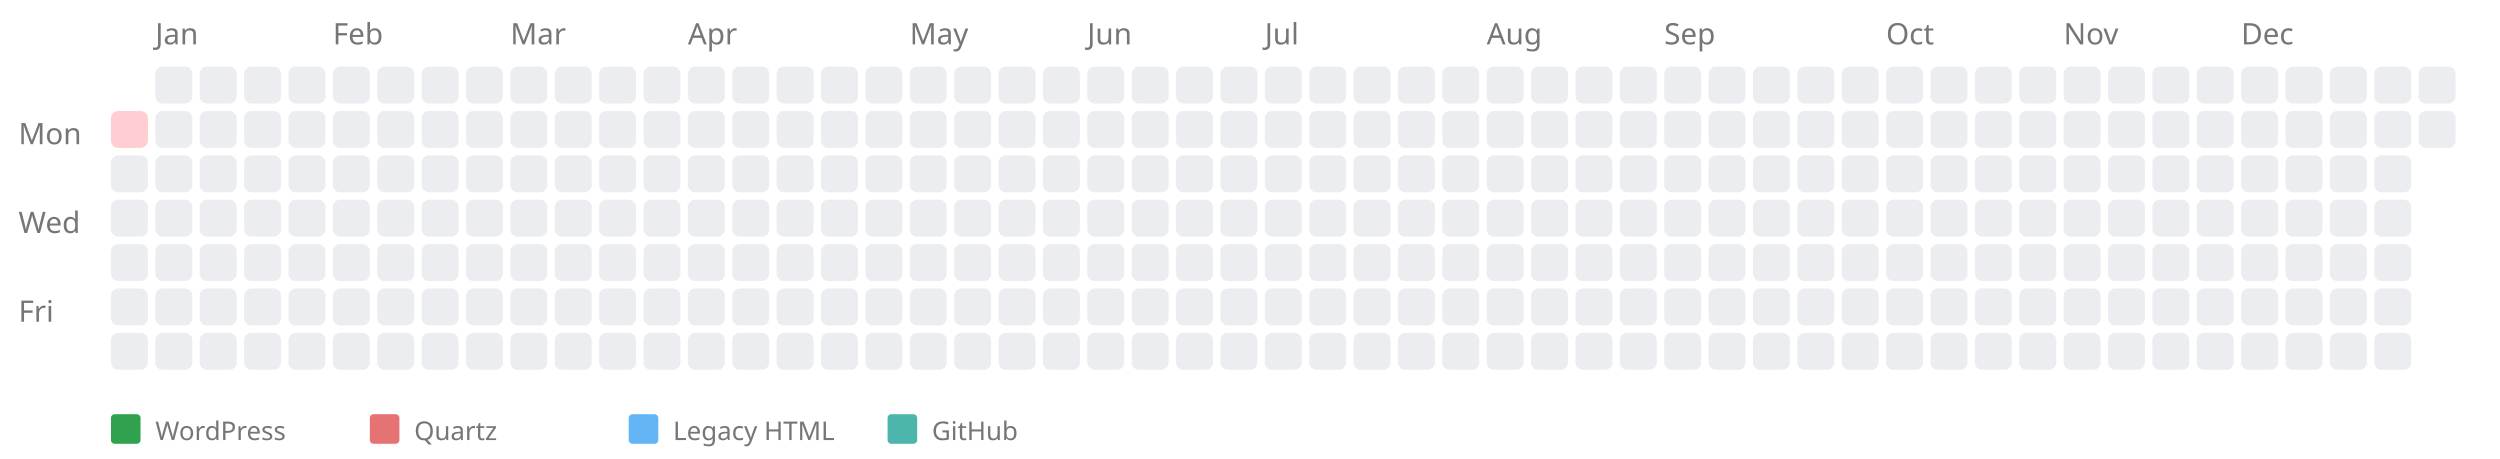
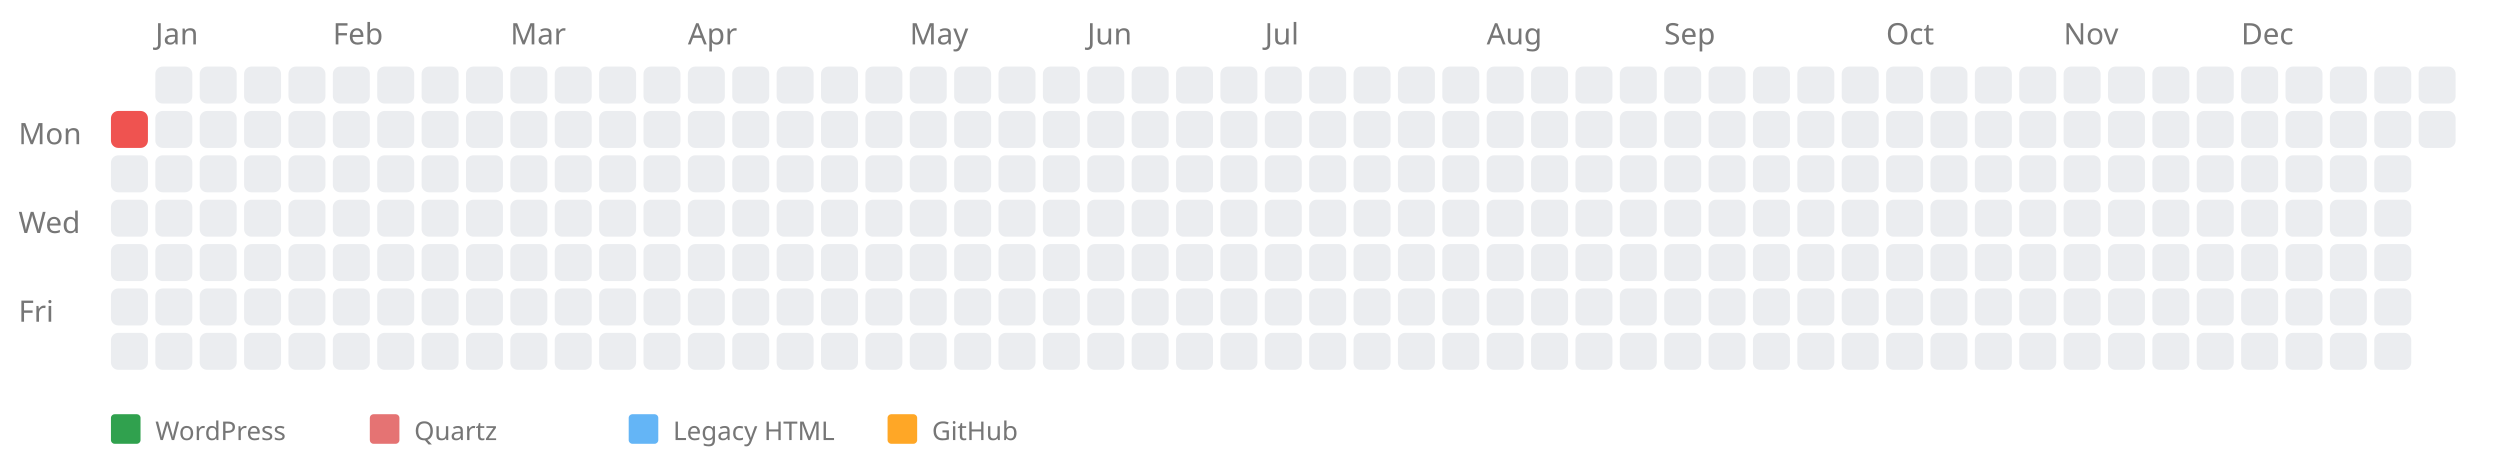
<svg xmlns="http://www.w3.org/2000/svg" width="676" height="124" style="background-color: white;">
  <text x="5" y="39" font-family="sans-serif" font-size="8" fill="#767676">Mon</text>
  <text x="5" y="63" font-family="sans-serif" font-size="8" fill="#767676">Wed</text>
  <text x="5" y="87" font-family="sans-serif" font-size="8" fill="#767676">Fri</text>
  <a href="https://kreier.github.io/quartz/Diary/1979">
-     <rect x="30" y="30" width="10" height="10" fill="#ffcdd2" rx="2" ry="2" />
+     <rect x="30" y="30" width="10" height="10" fill="#ef5350" rx="2" ry="2" />
  </a>
  <rect x="30" y="42" width="10" height="10" fill="#ebedf0" rx="2" ry="2" />
  <rect x="30" y="54" width="10" height="10" fill="#ebedf0" rx="2" ry="2" />
  <rect x="30" y="66" width="10" height="10" fill="#ebedf0" rx="2" ry="2" />
  <rect x="30" y="78" width="10" height="10" fill="#ebedf0" rx="2" ry="2" />
  <rect x="30" y="90" width="10" height="10" fill="#ebedf0" rx="2" ry="2" />
  <text x="42" y="12" font-family="sans-serif" font-size="8" fill="#767676">Jan</text>
  <rect x="42" y="18" width="10" height="10" fill="#ebedf0" rx="2" ry="2" />
  <rect x="42" y="30" width="10" height="10" fill="#ebedf0" rx="2" ry="2" />
  <rect x="42" y="42" width="10" height="10" fill="#ebedf0" rx="2" ry="2" />
  <rect x="42" y="54" width="10" height="10" fill="#ebedf0" rx="2" ry="2" />
  <rect x="42" y="66" width="10" height="10" fill="#ebedf0" rx="2" ry="2" />
  <rect x="42" y="78" width="10" height="10" fill="#ebedf0" rx="2" ry="2" />
  <rect x="42" y="90" width="10" height="10" fill="#ebedf0" rx="2" ry="2" />
  <rect x="54" y="18" width="10" height="10" fill="#ebedf0" rx="2" ry="2" />
  <rect x="54" y="30" width="10" height="10" fill="#ebedf0" rx="2" ry="2" />
  <rect x="54" y="42" width="10" height="10" fill="#ebedf0" rx="2" ry="2" />
  <rect x="54" y="54" width="10" height="10" fill="#ebedf0" rx="2" ry="2" />
  <rect x="54" y="66" width="10" height="10" fill="#ebedf0" rx="2" ry="2" />
  <rect x="54" y="78" width="10" height="10" fill="#ebedf0" rx="2" ry="2" />
  <rect x="54" y="90" width="10" height="10" fill="#ebedf0" rx="2" ry="2" />
  <rect x="66" y="18" width="10" height="10" fill="#ebedf0" rx="2" ry="2" />
  <rect x="66" y="30" width="10" height="10" fill="#ebedf0" rx="2" ry="2" />
  <rect x="66" y="42" width="10" height="10" fill="#ebedf0" rx="2" ry="2" />
  <rect x="66" y="54" width="10" height="10" fill="#ebedf0" rx="2" ry="2" />
  <rect x="66" y="66" width="10" height="10" fill="#ebedf0" rx="2" ry="2" />
  <rect x="66" y="78" width="10" height="10" fill="#ebedf0" rx="2" ry="2" />
  <rect x="66" y="90" width="10" height="10" fill="#ebedf0" rx="2" ry="2" />
  <rect x="78" y="18" width="10" height="10" fill="#ebedf0" rx="2" ry="2" />
  <rect x="78" y="30" width="10" height="10" fill="#ebedf0" rx="2" ry="2" />
  <rect x="78" y="42" width="10" height="10" fill="#ebedf0" rx="2" ry="2" />
  <rect x="78" y="54" width="10" height="10" fill="#ebedf0" rx="2" ry="2" />
  <rect x="78" y="66" width="10" height="10" fill="#ebedf0" rx="2" ry="2" />
  <rect x="78" y="78" width="10" height="10" fill="#ebedf0" rx="2" ry="2" />
  <rect x="78" y="90" width="10" height="10" fill="#ebedf0" rx="2" ry="2" />
  <text x="90" y="12" font-family="sans-serif" font-size="8" fill="#767676">Feb</text>
  <rect x="90" y="18" width="10" height="10" fill="#ebedf0" rx="2" ry="2" />
  <rect x="90" y="30" width="10" height="10" fill="#ebedf0" rx="2" ry="2" />
  <rect x="90" y="42" width="10" height="10" fill="#ebedf0" rx="2" ry="2" />
  <rect x="90" y="54" width="10" height="10" fill="#ebedf0" rx="2" ry="2" />
  <rect x="90" y="66" width="10" height="10" fill="#ebedf0" rx="2" ry="2" />
  <rect x="90" y="78" width="10" height="10" fill="#ebedf0" rx="2" ry="2" />
  <rect x="90" y="90" width="10" height="10" fill="#ebedf0" rx="2" ry="2" />
  <rect x="102" y="18" width="10" height="10" fill="#ebedf0" rx="2" ry="2" />
  <rect x="102" y="30" width="10" height="10" fill="#ebedf0" rx="2" ry="2" />
  <rect x="102" y="42" width="10" height="10" fill="#ebedf0" rx="2" ry="2" />
  <rect x="102" y="54" width="10" height="10" fill="#ebedf0" rx="2" ry="2" />
  <rect x="102" y="66" width="10" height="10" fill="#ebedf0" rx="2" ry="2" />
  <rect x="102" y="78" width="10" height="10" fill="#ebedf0" rx="2" ry="2" />
  <rect x="102" y="90" width="10" height="10" fill="#ebedf0" rx="2" ry="2" />
  <rect x="114" y="18" width="10" height="10" fill="#ebedf0" rx="2" ry="2" />
  <rect x="114" y="30" width="10" height="10" fill="#ebedf0" rx="2" ry="2" />
  <rect x="114" y="42" width="10" height="10" fill="#ebedf0" rx="2" ry="2" />
  <rect x="114" y="54" width="10" height="10" fill="#ebedf0" rx="2" ry="2" />
  <rect x="114" y="66" width="10" height="10" fill="#ebedf0" rx="2" ry="2" />
  <rect x="114" y="78" width="10" height="10" fill="#ebedf0" rx="2" ry="2" />
  <rect x="114" y="90" width="10" height="10" fill="#ebedf0" rx="2" ry="2" />
  <rect x="126" y="18" width="10" height="10" fill="#ebedf0" rx="2" ry="2" />
  <rect x="126" y="30" width="10" height="10" fill="#ebedf0" rx="2" ry="2" />
  <rect x="126" y="42" width="10" height="10" fill="#ebedf0" rx="2" ry="2" />
  <rect x="126" y="54" width="10" height="10" fill="#ebedf0" rx="2" ry="2" />
  <rect x="126" y="66" width="10" height="10" fill="#ebedf0" rx="2" ry="2" />
  <rect x="126" y="78" width="10" height="10" fill="#ebedf0" rx="2" ry="2" />
  <rect x="126" y="90" width="10" height="10" fill="#ebedf0" rx="2" ry="2" />
  <text x="138" y="12" font-family="sans-serif" font-size="8" fill="#767676">Mar</text>
  <rect x="138" y="18" width="10" height="10" fill="#ebedf0" rx="2" ry="2" />
  <rect x="138" y="30" width="10" height="10" fill="#ebedf0" rx="2" ry="2" />
  <rect x="138" y="42" width="10" height="10" fill="#ebedf0" rx="2" ry="2" />
  <rect x="138" y="54" width="10" height="10" fill="#ebedf0" rx="2" ry="2" />
  <rect x="138" y="66" width="10" height="10" fill="#ebedf0" rx="2" ry="2" />
  <rect x="138" y="78" width="10" height="10" fill="#ebedf0" rx="2" ry="2" />
  <rect x="138" y="90" width="10" height="10" fill="#ebedf0" rx="2" ry="2" />
  <rect x="150" y="18" width="10" height="10" fill="#ebedf0" rx="2" ry="2" />
  <rect x="150" y="30" width="10" height="10" fill="#ebedf0" rx="2" ry="2" />
  <rect x="150" y="42" width="10" height="10" fill="#ebedf0" rx="2" ry="2" />
  <rect x="150" y="54" width="10" height="10" fill="#ebedf0" rx="2" ry="2" />
  <rect x="150" y="66" width="10" height="10" fill="#ebedf0" rx="2" ry="2" />
  <rect x="150" y="78" width="10" height="10" fill="#ebedf0" rx="2" ry="2" />
  <rect x="150" y="90" width="10" height="10" fill="#ebedf0" rx="2" ry="2" />
  <rect x="162" y="18" width="10" height="10" fill="#ebedf0" rx="2" ry="2" />
  <rect x="162" y="30" width="10" height="10" fill="#ebedf0" rx="2" ry="2" />
  <rect x="162" y="42" width="10" height="10" fill="#ebedf0" rx="2" ry="2" />
  <rect x="162" y="54" width="10" height="10" fill="#ebedf0" rx="2" ry="2" />
  <rect x="162" y="66" width="10" height="10" fill="#ebedf0" rx="2" ry="2" />
  <rect x="162" y="78" width="10" height="10" fill="#ebedf0" rx="2" ry="2" />
  <rect x="162" y="90" width="10" height="10" fill="#ebedf0" rx="2" ry="2" />
  <rect x="174" y="18" width="10" height="10" fill="#ebedf0" rx="2" ry="2" />
  <rect x="174" y="30" width="10" height="10" fill="#ebedf0" rx="2" ry="2" />
  <rect x="174" y="42" width="10" height="10" fill="#ebedf0" rx="2" ry="2" />
  <rect x="174" y="54" width="10" height="10" fill="#ebedf0" rx="2" ry="2" />
  <rect x="174" y="66" width="10" height="10" fill="#ebedf0" rx="2" ry="2" />
  <rect x="174" y="78" width="10" height="10" fill="#ebedf0" rx="2" ry="2" />
  <rect x="174" y="90" width="10" height="10" fill="#ebedf0" rx="2" ry="2" />
  <text x="186" y="12" font-family="sans-serif" font-size="8" fill="#767676">Apr</text>
  <rect x="186" y="18" width="10" height="10" fill="#ebedf0" rx="2" ry="2" />
  <rect x="186" y="30" width="10" height="10" fill="#ebedf0" rx="2" ry="2" />
  <rect x="186" y="42" width="10" height="10" fill="#ebedf0" rx="2" ry="2" />
  <rect x="186" y="54" width="10" height="10" fill="#ebedf0" rx="2" ry="2" />
  <rect x="186" y="66" width="10" height="10" fill="#ebedf0" rx="2" ry="2" />
  <rect x="186" y="78" width="10" height="10" fill="#ebedf0" rx="2" ry="2" />
  <rect x="186" y="90" width="10" height="10" fill="#ebedf0" rx="2" ry="2" />
  <rect x="198" y="18" width="10" height="10" fill="#ebedf0" rx="2" ry="2" />
  <rect x="198" y="30" width="10" height="10" fill="#ebedf0" rx="2" ry="2" />
  <rect x="198" y="42" width="10" height="10" fill="#ebedf0" rx="2" ry="2" />
  <rect x="198" y="54" width="10" height="10" fill="#ebedf0" rx="2" ry="2" />
  <rect x="198" y="66" width="10" height="10" fill="#ebedf0" rx="2" ry="2" />
  <rect x="198" y="78" width="10" height="10" fill="#ebedf0" rx="2" ry="2" />
  <rect x="198" y="90" width="10" height="10" fill="#ebedf0" rx="2" ry="2" />
  <rect x="210" y="18" width="10" height="10" fill="#ebedf0" rx="2" ry="2" />
  <rect x="210" y="30" width="10" height="10" fill="#ebedf0" rx="2" ry="2" />
  <rect x="210" y="42" width="10" height="10" fill="#ebedf0" rx="2" ry="2" />
  <rect x="210" y="54" width="10" height="10" fill="#ebedf0" rx="2" ry="2" />
  <rect x="210" y="66" width="10" height="10" fill="#ebedf0" rx="2" ry="2" />
  <rect x="210" y="78" width="10" height="10" fill="#ebedf0" rx="2" ry="2" />
  <rect x="210" y="90" width="10" height="10" fill="#ebedf0" rx="2" ry="2" />
  <rect x="222" y="18" width="10" height="10" fill="#ebedf0" rx="2" ry="2" />
  <rect x="222" y="30" width="10" height="10" fill="#ebedf0" rx="2" ry="2" />
  <rect x="222" y="42" width="10" height="10" fill="#ebedf0" rx="2" ry="2" />
  <rect x="222" y="54" width="10" height="10" fill="#ebedf0" rx="2" ry="2" />
  <rect x="222" y="66" width="10" height="10" fill="#ebedf0" rx="2" ry="2" />
  <rect x="222" y="78" width="10" height="10" fill="#ebedf0" rx="2" ry="2" />
  <rect x="222" y="90" width="10" height="10" fill="#ebedf0" rx="2" ry="2" />
  <rect x="234" y="18" width="10" height="10" fill="#ebedf0" rx="2" ry="2" />
  <rect x="234" y="30" width="10" height="10" fill="#ebedf0" rx="2" ry="2" />
  <rect x="234" y="42" width="10" height="10" fill="#ebedf0" rx="2" ry="2" />
  <rect x="234" y="54" width="10" height="10" fill="#ebedf0" rx="2" ry="2" />
  <rect x="234" y="66" width="10" height="10" fill="#ebedf0" rx="2" ry="2" />
  <rect x="234" y="78" width="10" height="10" fill="#ebedf0" rx="2" ry="2" />
  <rect x="234" y="90" width="10" height="10" fill="#ebedf0" rx="2" ry="2" />
  <text x="246" y="12" font-family="sans-serif" font-size="8" fill="#767676">May</text>
  <rect x="246" y="18" width="10" height="10" fill="#ebedf0" rx="2" ry="2" />
  <rect x="246" y="30" width="10" height="10" fill="#ebedf0" rx="2" ry="2" />
  <rect x="246" y="42" width="10" height="10" fill="#ebedf0" rx="2" ry="2" />
  <rect x="246" y="54" width="10" height="10" fill="#ebedf0" rx="2" ry="2" />
  <rect x="246" y="66" width="10" height="10" fill="#ebedf0" rx="2" ry="2" />
  <rect x="246" y="78" width="10" height="10" fill="#ebedf0" rx="2" ry="2" />
  <rect x="246" y="90" width="10" height="10" fill="#ebedf0" rx="2" ry="2" />
  <rect x="258" y="18" width="10" height="10" fill="#ebedf0" rx="2" ry="2" />
  <rect x="258" y="30" width="10" height="10" fill="#ebedf0" rx="2" ry="2" />
  <rect x="258" y="42" width="10" height="10" fill="#ebedf0" rx="2" ry="2" />
  <rect x="258" y="54" width="10" height="10" fill="#ebedf0" rx="2" ry="2" />
  <rect x="258" y="66" width="10" height="10" fill="#ebedf0" rx="2" ry="2" />
  <rect x="258" y="78" width="10" height="10" fill="#ebedf0" rx="2" ry="2" />
  <rect x="258" y="90" width="10" height="10" fill="#ebedf0" rx="2" ry="2" />
  <rect x="270" y="18" width="10" height="10" fill="#ebedf0" rx="2" ry="2" />
  <rect x="270" y="30" width="10" height="10" fill="#ebedf0" rx="2" ry="2" />
  <rect x="270" y="42" width="10" height="10" fill="#ebedf0" rx="2" ry="2" />
  <rect x="270" y="54" width="10" height="10" fill="#ebedf0" rx="2" ry="2" />
  <rect x="270" y="66" width="10" height="10" fill="#ebedf0" rx="2" ry="2" />
  <rect x="270" y="78" width="10" height="10" fill="#ebedf0" rx="2" ry="2" />
  <rect x="270" y="90" width="10" height="10" fill="#ebedf0" rx="2" ry="2" />
  <rect x="282" y="18" width="10" height="10" fill="#ebedf0" rx="2" ry="2" />
  <rect x="282" y="30" width="10" height="10" fill="#ebedf0" rx="2" ry="2" />
  <rect x="282" y="42" width="10" height="10" fill="#ebedf0" rx="2" ry="2" />
  <rect x="282" y="54" width="10" height="10" fill="#ebedf0" rx="2" ry="2" />
  <rect x="282" y="66" width="10" height="10" fill="#ebedf0" rx="2" ry="2" />
  <rect x="282" y="78" width="10" height="10" fill="#ebedf0" rx="2" ry="2" />
  <rect x="282" y="90" width="10" height="10" fill="#ebedf0" rx="2" ry="2" />
  <text x="294" y="12" font-family="sans-serif" font-size="8" fill="#767676">Jun</text>
  <rect x="294" y="18" width="10" height="10" fill="#ebedf0" rx="2" ry="2" />
  <rect x="294" y="30" width="10" height="10" fill="#ebedf0" rx="2" ry="2" />
  <rect x="294" y="42" width="10" height="10" fill="#ebedf0" rx="2" ry="2" />
  <rect x="294" y="54" width="10" height="10" fill="#ebedf0" rx="2" ry="2" />
  <rect x="294" y="66" width="10" height="10" fill="#ebedf0" rx="2" ry="2" />
  <rect x="294" y="78" width="10" height="10" fill="#ebedf0" rx="2" ry="2" />
  <rect x="294" y="90" width="10" height="10" fill="#ebedf0" rx="2" ry="2" />
  <rect x="306" y="18" width="10" height="10" fill="#ebedf0" rx="2" ry="2" />
  <rect x="306" y="30" width="10" height="10" fill="#ebedf0" rx="2" ry="2" />
  <rect x="306" y="42" width="10" height="10" fill="#ebedf0" rx="2" ry="2" />
  <rect x="306" y="54" width="10" height="10" fill="#ebedf0" rx="2" ry="2" />
  <rect x="306" y="66" width="10" height="10" fill="#ebedf0" rx="2" ry="2" />
  <rect x="306" y="78" width="10" height="10" fill="#ebedf0" rx="2" ry="2" />
  <rect x="306" y="90" width="10" height="10" fill="#ebedf0" rx="2" ry="2" />
  <rect x="318" y="18" width="10" height="10" fill="#ebedf0" rx="2" ry="2" />
  <rect x="318" y="30" width="10" height="10" fill="#ebedf0" rx="2" ry="2" />
  <rect x="318" y="42" width="10" height="10" fill="#ebedf0" rx="2" ry="2" />
  <rect x="318" y="54" width="10" height="10" fill="#ebedf0" rx="2" ry="2" />
  <rect x="318" y="66" width="10" height="10" fill="#ebedf0" rx="2" ry="2" />
  <rect x="318" y="78" width="10" height="10" fill="#ebedf0" rx="2" ry="2" />
  <rect x="318" y="90" width="10" height="10" fill="#ebedf0" rx="2" ry="2" />
  <rect x="330" y="18" width="10" height="10" fill="#ebedf0" rx="2" ry="2" />
  <rect x="330" y="30" width="10" height="10" fill="#ebedf0" rx="2" ry="2" />
  <rect x="330" y="42" width="10" height="10" fill="#ebedf0" rx="2" ry="2" />
  <rect x="330" y="54" width="10" height="10" fill="#ebedf0" rx="2" ry="2" />
  <rect x="330" y="66" width="10" height="10" fill="#ebedf0" rx="2" ry="2" />
  <rect x="330" y="78" width="10" height="10" fill="#ebedf0" rx="2" ry="2" />
  <rect x="330" y="90" width="10" height="10" fill="#ebedf0" rx="2" ry="2" />
  <text x="342" y="12" font-family="sans-serif" font-size="8" fill="#767676">Jul</text>
  <rect x="342" y="18" width="10" height="10" fill="#ebedf0" rx="2" ry="2" />
  <rect x="342" y="30" width="10" height="10" fill="#ebedf0" rx="2" ry="2" />
  <rect x="342" y="42" width="10" height="10" fill="#ebedf0" rx="2" ry="2" />
  <rect x="342" y="54" width="10" height="10" fill="#ebedf0" rx="2" ry="2" />
  <rect x="342" y="66" width="10" height="10" fill="#ebedf0" rx="2" ry="2" />
  <rect x="342" y="78" width="10" height="10" fill="#ebedf0" rx="2" ry="2" />
  <rect x="342" y="90" width="10" height="10" fill="#ebedf0" rx="2" ry="2" />
  <rect x="354" y="18" width="10" height="10" fill="#ebedf0" rx="2" ry="2" />
  <rect x="354" y="30" width="10" height="10" fill="#ebedf0" rx="2" ry="2" />
  <rect x="354" y="42" width="10" height="10" fill="#ebedf0" rx="2" ry="2" />
  <rect x="354" y="54" width="10" height="10" fill="#ebedf0" rx="2" ry="2" />
  <rect x="354" y="66" width="10" height="10" fill="#ebedf0" rx="2" ry="2" />
  <rect x="354" y="78" width="10" height="10" fill="#ebedf0" rx="2" ry="2" />
  <rect x="354" y="90" width="10" height="10" fill="#ebedf0" rx="2" ry="2" />
  <rect x="366" y="18" width="10" height="10" fill="#ebedf0" rx="2" ry="2" />
  <rect x="366" y="30" width="10" height="10" fill="#ebedf0" rx="2" ry="2" />
  <rect x="366" y="42" width="10" height="10" fill="#ebedf0" rx="2" ry="2" />
  <rect x="366" y="54" width="10" height="10" fill="#ebedf0" rx="2" ry="2" />
  <rect x="366" y="66" width="10" height="10" fill="#ebedf0" rx="2" ry="2" />
  <rect x="366" y="78" width="10" height="10" fill="#ebedf0" rx="2" ry="2" />
  <rect x="366" y="90" width="10" height="10" fill="#ebedf0" rx="2" ry="2" />
  <rect x="378" y="18" width="10" height="10" fill="#ebedf0" rx="2" ry="2" />
  <rect x="378" y="30" width="10" height="10" fill="#ebedf0" rx="2" ry="2" />
  <rect x="378" y="42" width="10" height="10" fill="#ebedf0" rx="2" ry="2" />
  <rect x="378" y="54" width="10" height="10" fill="#ebedf0" rx="2" ry="2" />
  <rect x="378" y="66" width="10" height="10" fill="#ebedf0" rx="2" ry="2" />
  <rect x="378" y="78" width="10" height="10" fill="#ebedf0" rx="2" ry="2" />
  <rect x="378" y="90" width="10" height="10" fill="#ebedf0" rx="2" ry="2" />
  <rect x="390" y="18" width="10" height="10" fill="#ebedf0" rx="2" ry="2" />
  <rect x="390" y="30" width="10" height="10" fill="#ebedf0" rx="2" ry="2" />
  <rect x="390" y="42" width="10" height="10" fill="#ebedf0" rx="2" ry="2" />
  <rect x="390" y="54" width="10" height="10" fill="#ebedf0" rx="2" ry="2" />
  <rect x="390" y="66" width="10" height="10" fill="#ebedf0" rx="2" ry="2" />
  <rect x="390" y="78" width="10" height="10" fill="#ebedf0" rx="2" ry="2" />
  <rect x="390" y="90" width="10" height="10" fill="#ebedf0" rx="2" ry="2" />
  <text x="402" y="12" font-family="sans-serif" font-size="8" fill="#767676">Aug</text>
  <rect x="402" y="18" width="10" height="10" fill="#ebedf0" rx="2" ry="2" />
  <rect x="402" y="30" width="10" height="10" fill="#ebedf0" rx="2" ry="2" />
  <rect x="402" y="42" width="10" height="10" fill="#ebedf0" rx="2" ry="2" />
  <rect x="402" y="54" width="10" height="10" fill="#ebedf0" rx="2" ry="2" />
  <rect x="402" y="66" width="10" height="10" fill="#ebedf0" rx="2" ry="2" />
  <rect x="402" y="78" width="10" height="10" fill="#ebedf0" rx="2" ry="2" />
  <rect x="402" y="90" width="10" height="10" fill="#ebedf0" rx="2" ry="2" />
  <rect x="414" y="18" width="10" height="10" fill="#ebedf0" rx="2" ry="2" />
  <rect x="414" y="30" width="10" height="10" fill="#ebedf0" rx="2" ry="2" />
  <rect x="414" y="42" width="10" height="10" fill="#ebedf0" rx="2" ry="2" />
  <rect x="414" y="54" width="10" height="10" fill="#ebedf0" rx="2" ry="2" />
  <rect x="414" y="66" width="10" height="10" fill="#ebedf0" rx="2" ry="2" />
  <rect x="414" y="78" width="10" height="10" fill="#ebedf0" rx="2" ry="2" />
  <rect x="414" y="90" width="10" height="10" fill="#ebedf0" rx="2" ry="2" />
  <rect x="426" y="18" width="10" height="10" fill="#ebedf0" rx="2" ry="2" />
  <rect x="426" y="30" width="10" height="10" fill="#ebedf0" rx="2" ry="2" />
  <rect x="426" y="42" width="10" height="10" fill="#ebedf0" rx="2" ry="2" />
  <rect x="426" y="54" width="10" height="10" fill="#ebedf0" rx="2" ry="2" />
  <rect x="426" y="66" width="10" height="10" fill="#ebedf0" rx="2" ry="2" />
  <rect x="426" y="78" width="10" height="10" fill="#ebedf0" rx="2" ry="2" />
  <rect x="426" y="90" width="10" height="10" fill="#ebedf0" rx="2" ry="2" />
  <rect x="438" y="18" width="10" height="10" fill="#ebedf0" rx="2" ry="2" />
  <rect x="438" y="30" width="10" height="10" fill="#ebedf0" rx="2" ry="2" />
  <rect x="438" y="42" width="10" height="10" fill="#ebedf0" rx="2" ry="2" />
  <rect x="438" y="54" width="10" height="10" fill="#ebedf0" rx="2" ry="2" />
  <rect x="438" y="66" width="10" height="10" fill="#ebedf0" rx="2" ry="2" />
  <rect x="438" y="78" width="10" height="10" fill="#ebedf0" rx="2" ry="2" />
  <rect x="438" y="90" width="10" height="10" fill="#ebedf0" rx="2" ry="2" />
  <text x="450" y="12" font-family="sans-serif" font-size="8" fill="#767676">Sep</text>
  <rect x="450" y="18" width="10" height="10" fill="#ebedf0" rx="2" ry="2" />
  <rect x="450" y="30" width="10" height="10" fill="#ebedf0" rx="2" ry="2" />
  <rect x="450" y="42" width="10" height="10" fill="#ebedf0" rx="2" ry="2" />
  <rect x="450" y="54" width="10" height="10" fill="#ebedf0" rx="2" ry="2" />
  <rect x="450" y="66" width="10" height="10" fill="#ebedf0" rx="2" ry="2" />
  <rect x="450" y="78" width="10" height="10" fill="#ebedf0" rx="2" ry="2" />
  <rect x="450" y="90" width="10" height="10" fill="#ebedf0" rx="2" ry="2" />
  <rect x="462" y="18" width="10" height="10" fill="#ebedf0" rx="2" ry="2" />
  <rect x="462" y="30" width="10" height="10" fill="#ebedf0" rx="2" ry="2" />
  <rect x="462" y="42" width="10" height="10" fill="#ebedf0" rx="2" ry="2" />
  <rect x="462" y="54" width="10" height="10" fill="#ebedf0" rx="2" ry="2" />
  <rect x="462" y="66" width="10" height="10" fill="#ebedf0" rx="2" ry="2" />
  <rect x="462" y="78" width="10" height="10" fill="#ebedf0" rx="2" ry="2" />
  <rect x="462" y="90" width="10" height="10" fill="#ebedf0" rx="2" ry="2" />
  <rect x="474" y="18" width="10" height="10" fill="#ebedf0" rx="2" ry="2" />
  <rect x="474" y="30" width="10" height="10" fill="#ebedf0" rx="2" ry="2" />
  <rect x="474" y="42" width="10" height="10" fill="#ebedf0" rx="2" ry="2" />
  <rect x="474" y="54" width="10" height="10" fill="#ebedf0" rx="2" ry="2" />
  <rect x="474" y="66" width="10" height="10" fill="#ebedf0" rx="2" ry="2" />
  <rect x="474" y="78" width="10" height="10" fill="#ebedf0" rx="2" ry="2" />
  <rect x="474" y="90" width="10" height="10" fill="#ebedf0" rx="2" ry="2" />
  <rect x="486" y="18" width="10" height="10" fill="#ebedf0" rx="2" ry="2" />
  <rect x="486" y="30" width="10" height="10" fill="#ebedf0" rx="2" ry="2" />
  <rect x="486" y="42" width="10" height="10" fill="#ebedf0" rx="2" ry="2" />
  <rect x="486" y="54" width="10" height="10" fill="#ebedf0" rx="2" ry="2" />
  <rect x="486" y="66" width="10" height="10" fill="#ebedf0" rx="2" ry="2" />
  <rect x="486" y="78" width="10" height="10" fill="#ebedf0" rx="2" ry="2" />
  <rect x="486" y="90" width="10" height="10" fill="#ebedf0" rx="2" ry="2" />
  <rect x="498" y="18" width="10" height="10" fill="#ebedf0" rx="2" ry="2" />
  <rect x="498" y="30" width="10" height="10" fill="#ebedf0" rx="2" ry="2" />
  <rect x="498" y="42" width="10" height="10" fill="#ebedf0" rx="2" ry="2" />
  <rect x="498" y="54" width="10" height="10" fill="#ebedf0" rx="2" ry="2" />
  <rect x="498" y="66" width="10" height="10" fill="#ebedf0" rx="2" ry="2" />
  <rect x="498" y="78" width="10" height="10" fill="#ebedf0" rx="2" ry="2" />
  <rect x="498" y="90" width="10" height="10" fill="#ebedf0" rx="2" ry="2" />
  <text x="510" y="12" font-family="sans-serif" font-size="8" fill="#767676">Oct</text>
  <rect x="510" y="18" width="10" height="10" fill="#ebedf0" rx="2" ry="2" />
  <rect x="510" y="30" width="10" height="10" fill="#ebedf0" rx="2" ry="2" />
  <rect x="510" y="42" width="10" height="10" fill="#ebedf0" rx="2" ry="2" />
  <rect x="510" y="54" width="10" height="10" fill="#ebedf0" rx="2" ry="2" />
  <rect x="510" y="66" width="10" height="10" fill="#ebedf0" rx="2" ry="2" />
  <rect x="510" y="78" width="10" height="10" fill="#ebedf0" rx="2" ry="2" />
  <rect x="510" y="90" width="10" height="10" fill="#ebedf0" rx="2" ry="2" />
  <rect x="522" y="18" width="10" height="10" fill="#ebedf0" rx="2" ry="2" />
  <rect x="522" y="30" width="10" height="10" fill="#ebedf0" rx="2" ry="2" />
  <rect x="522" y="42" width="10" height="10" fill="#ebedf0" rx="2" ry="2" />
  <rect x="522" y="54" width="10" height="10" fill="#ebedf0" rx="2" ry="2" />
  <rect x="522" y="66" width="10" height="10" fill="#ebedf0" rx="2" ry="2" />
  <rect x="522" y="78" width="10" height="10" fill="#ebedf0" rx="2" ry="2" />
  <rect x="522" y="90" width="10" height="10" fill="#ebedf0" rx="2" ry="2" />
  <rect x="534" y="18" width="10" height="10" fill="#ebedf0" rx="2" ry="2" />
  <rect x="534" y="30" width="10" height="10" fill="#ebedf0" rx="2" ry="2" />
  <rect x="534" y="42" width="10" height="10" fill="#ebedf0" rx="2" ry="2" />
  <rect x="534" y="54" width="10" height="10" fill="#ebedf0" rx="2" ry="2" />
  <rect x="534" y="66" width="10" height="10" fill="#ebedf0" rx="2" ry="2" />
  <rect x="534" y="78" width="10" height="10" fill="#ebedf0" rx="2" ry="2" />
  <rect x="534" y="90" width="10" height="10" fill="#ebedf0" rx="2" ry="2" />
  <rect x="546" y="18" width="10" height="10" fill="#ebedf0" rx="2" ry="2" />
  <rect x="546" y="30" width="10" height="10" fill="#ebedf0" rx="2" ry="2" />
  <rect x="546" y="42" width="10" height="10" fill="#ebedf0" rx="2" ry="2" />
  <rect x="546" y="54" width="10" height="10" fill="#ebedf0" rx="2" ry="2" />
  <rect x="546" y="66" width="10" height="10" fill="#ebedf0" rx="2" ry="2" />
  <rect x="546" y="78" width="10" height="10" fill="#ebedf0" rx="2" ry="2" />
  <rect x="546" y="90" width="10" height="10" fill="#ebedf0" rx="2" ry="2" />
  <text x="558" y="12" font-family="sans-serif" font-size="8" fill="#767676">Nov</text>
  <rect x="558" y="18" width="10" height="10" fill="#ebedf0" rx="2" ry="2" />
  <rect x="558" y="30" width="10" height="10" fill="#ebedf0" rx="2" ry="2" />
  <rect x="558" y="42" width="10" height="10" fill="#ebedf0" rx="2" ry="2" />
  <rect x="558" y="54" width="10" height="10" fill="#ebedf0" rx="2" ry="2" />
  <rect x="558" y="66" width="10" height="10" fill="#ebedf0" rx="2" ry="2" />
  <rect x="558" y="78" width="10" height="10" fill="#ebedf0" rx="2" ry="2" />
  <rect x="558" y="90" width="10" height="10" fill="#ebedf0" rx="2" ry="2" />
  <rect x="570" y="18" width="10" height="10" fill="#ebedf0" rx="2" ry="2" />
  <rect x="570" y="30" width="10" height="10" fill="#ebedf0" rx="2" ry="2" />
  <rect x="570" y="42" width="10" height="10" fill="#ebedf0" rx="2" ry="2" />
  <rect x="570" y="54" width="10" height="10" fill="#ebedf0" rx="2" ry="2" />
  <rect x="570" y="66" width="10" height="10" fill="#ebedf0" rx="2" ry="2" />
  <rect x="570" y="78" width="10" height="10" fill="#ebedf0" rx="2" ry="2" />
  <rect x="570" y="90" width="10" height="10" fill="#ebedf0" rx="2" ry="2" />
  <rect x="582" y="18" width="10" height="10" fill="#ebedf0" rx="2" ry="2" />
  <rect x="582" y="30" width="10" height="10" fill="#ebedf0" rx="2" ry="2" />
  <rect x="582" y="42" width="10" height="10" fill="#ebedf0" rx="2" ry="2" />
  <rect x="582" y="54" width="10" height="10" fill="#ebedf0" rx="2" ry="2" />
  <rect x="582" y="66" width="10" height="10" fill="#ebedf0" rx="2" ry="2" />
  <rect x="582" y="78" width="10" height="10" fill="#ebedf0" rx="2" ry="2" />
  <rect x="582" y="90" width="10" height="10" fill="#ebedf0" rx="2" ry="2" />
  <rect x="594" y="18" width="10" height="10" fill="#ebedf0" rx="2" ry="2" />
  <rect x="594" y="30" width="10" height="10" fill="#ebedf0" rx="2" ry="2" />
  <rect x="594" y="42" width="10" height="10" fill="#ebedf0" rx="2" ry="2" />
  <rect x="594" y="54" width="10" height="10" fill="#ebedf0" rx="2" ry="2" />
  <rect x="594" y="66" width="10" height="10" fill="#ebedf0" rx="2" ry="2" />
  <rect x="594" y="78" width="10" height="10" fill="#ebedf0" rx="2" ry="2" />
  <rect x="594" y="90" width="10" height="10" fill="#ebedf0" rx="2" ry="2" />
  <text x="606" y="12" font-family="sans-serif" font-size="8" fill="#767676">Dec</text>
  <rect x="606" y="18" width="10" height="10" fill="#ebedf0" rx="2" ry="2" />
  <rect x="606" y="30" width="10" height="10" fill="#ebedf0" rx="2" ry="2" />
  <rect x="606" y="42" width="10" height="10" fill="#ebedf0" rx="2" ry="2" />
  <rect x="606" y="54" width="10" height="10" fill="#ebedf0" rx="2" ry="2" />
  <rect x="606" y="66" width="10" height="10" fill="#ebedf0" rx="2" ry="2" />
  <rect x="606" y="78" width="10" height="10" fill="#ebedf0" rx="2" ry="2" />
  <rect x="606" y="90" width="10" height="10" fill="#ebedf0" rx="2" ry="2" />
  <rect x="618" y="18" width="10" height="10" fill="#ebedf0" rx="2" ry="2" />
  <rect x="618" y="30" width="10" height="10" fill="#ebedf0" rx="2" ry="2" />
  <rect x="618" y="42" width="10" height="10" fill="#ebedf0" rx="2" ry="2" />
  <rect x="618" y="54" width="10" height="10" fill="#ebedf0" rx="2" ry="2" />
  <rect x="618" y="66" width="10" height="10" fill="#ebedf0" rx="2" ry="2" />
  <rect x="618" y="78" width="10" height="10" fill="#ebedf0" rx="2" ry="2" />
  <rect x="618" y="90" width="10" height="10" fill="#ebedf0" rx="2" ry="2" />
  <rect x="630" y="18" width="10" height="10" fill="#ebedf0" rx="2" ry="2" />
  <rect x="630" y="30" width="10" height="10" fill="#ebedf0" rx="2" ry="2" />
  <rect x="630" y="42" width="10" height="10" fill="#ebedf0" rx="2" ry="2" />
  <rect x="630" y="54" width="10" height="10" fill="#ebedf0" rx="2" ry="2" />
  <rect x="630" y="66" width="10" height="10" fill="#ebedf0" rx="2" ry="2" />
  <rect x="630" y="78" width="10" height="10" fill="#ebedf0" rx="2" ry="2" />
  <rect x="630" y="90" width="10" height="10" fill="#ebedf0" rx="2" ry="2" />
  <rect x="642" y="18" width="10" height="10" fill="#ebedf0" rx="2" ry="2" />
  <rect x="642" y="30" width="10" height="10" fill="#ebedf0" rx="2" ry="2" />
  <rect x="642" y="42" width="10" height="10" fill="#ebedf0" rx="2" ry="2" />
  <rect x="642" y="54" width="10" height="10" fill="#ebedf0" rx="2" ry="2" />
  <rect x="642" y="66" width="10" height="10" fill="#ebedf0" rx="2" ry="2" />
  <rect x="642" y="78" width="10" height="10" fill="#ebedf0" rx="2" ry="2" />
  <rect x="642" y="90" width="10" height="10" fill="#ebedf0" rx="2" ry="2" />
  <rect x="654" y="18" width="10" height="10" fill="#ebedf0" rx="2" ry="2" />
  <rect x="654" y="30" width="10" height="10" fill="#ebedf0" rx="2" ry="2" />
  <rect x="30" y="112" width="8" height="8" fill="#30a14e" rx="1" ry="1" />
  <text x="42" y="119" font-family="sans-serif" font-size="7" fill="#767676">WordPress</text>
  <rect x="100" y="112" width="8" height="8" fill="#e57373" rx="1" ry="1" />
  <text x="112" y="119" font-family="sans-serif" font-size="7" fill="#767676">Quartz</text>
  <rect x="170" y="112" width="8" height="8" fill="#64b5f6" rx="1" ry="1" />
  <text x="182" y="119" font-family="sans-serif" font-size="7" fill="#767676">Legacy HTML</text>
-   <rect x="240" y="112" width="8" height="8" fill="#4db6ac" rx="1" ry="1" />
+   <rect x="240" y="112" width="8" height="8" fill="#ffa726" rx="1" ry="1" />
  <text x="252" y="119" font-family="sans-serif" font-size="7" fill="#767676">GitHub</text>
</svg>
